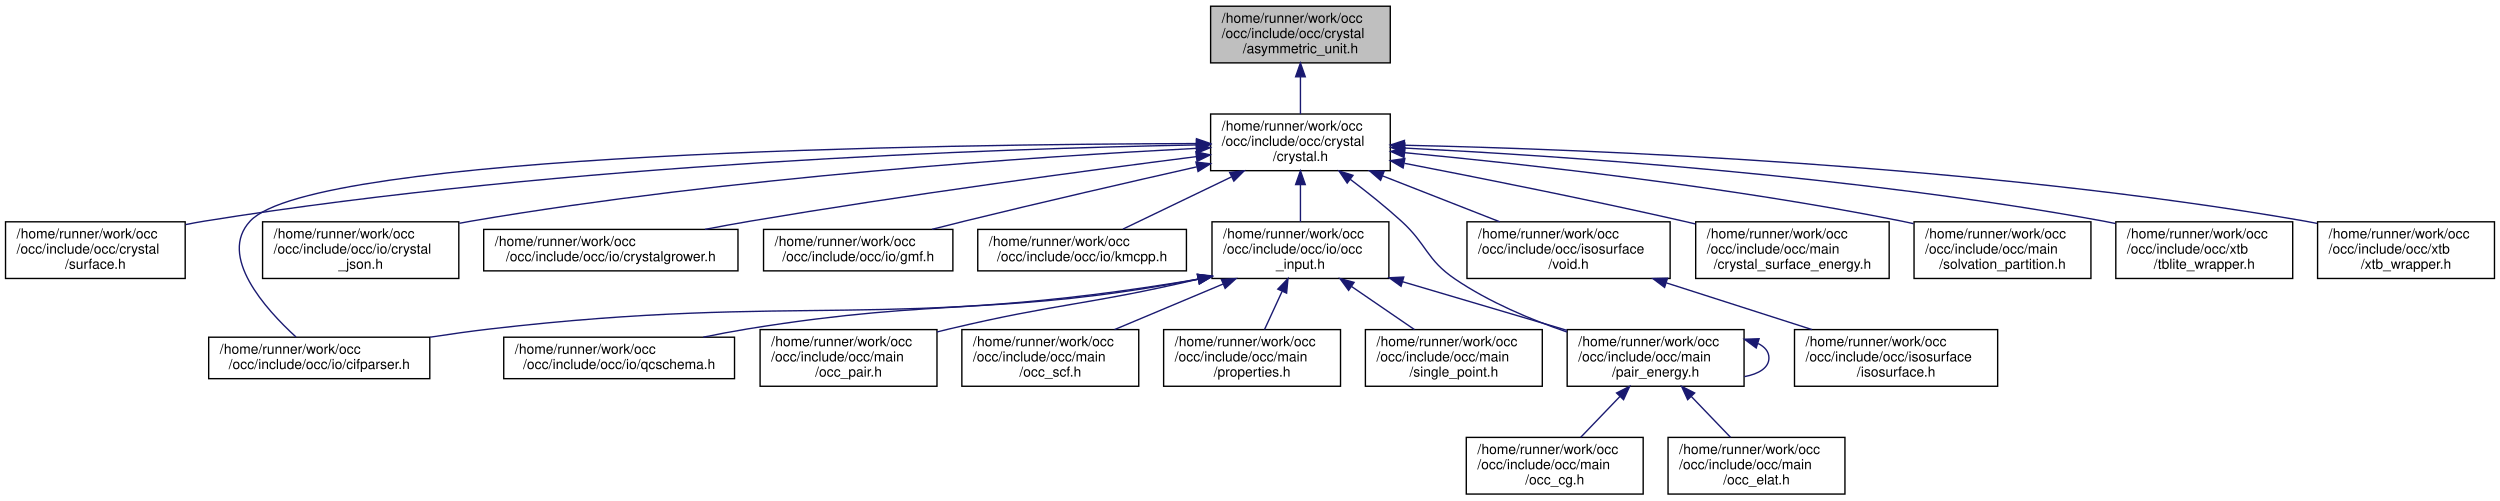
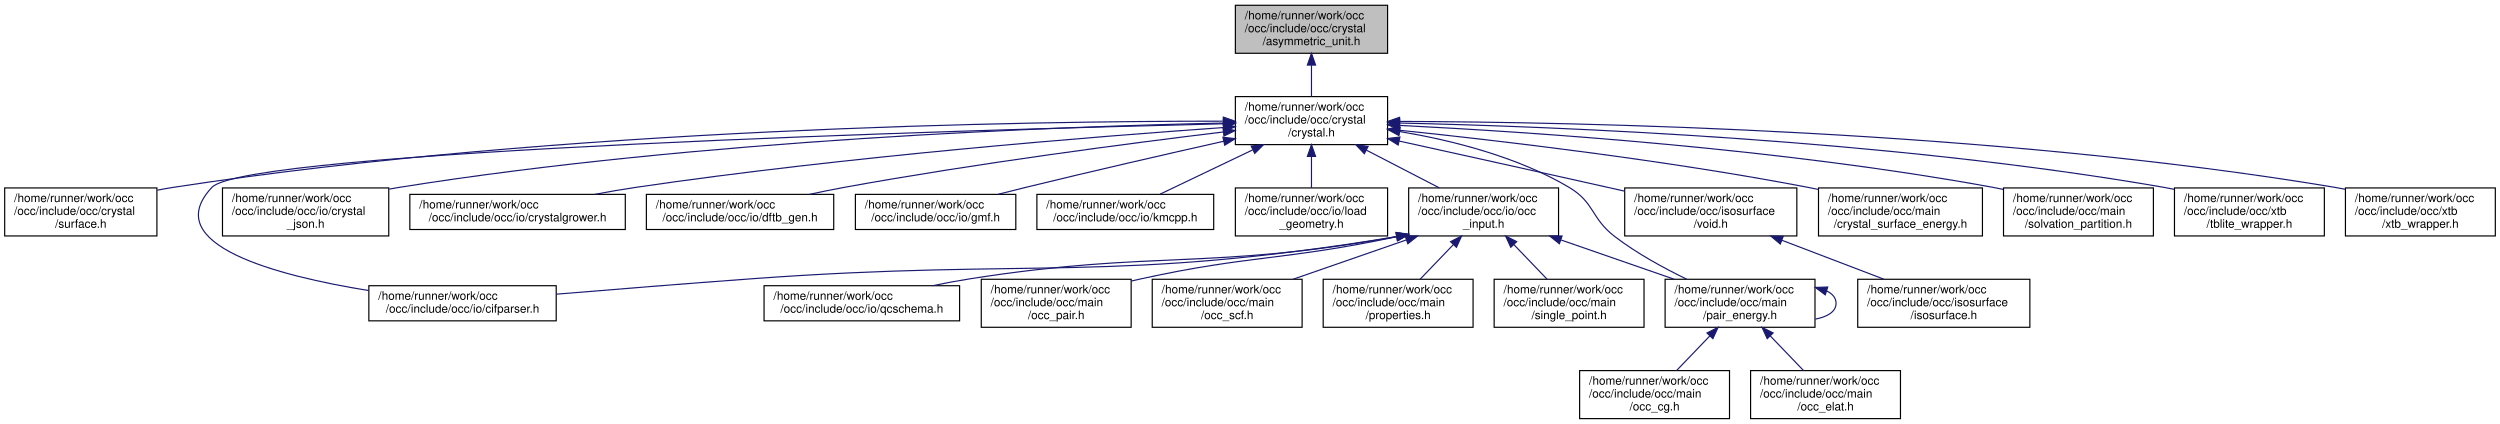
- <svg xmlns="http://www.w3.org/2000/svg" xmlns:xlink="http://www.w3.org/1999/xlink" width="1809pt" height="362pt" viewBox="0.00 0.00 1809.00 362.00">
+ <svg xmlns="http://www.w3.org/2000/svg" xmlns:xlink="http://www.w3.org/1999/xlink" width="2135pt" height="362pt" viewBox="0.00 0.00 2135.00 362.00">
  <g id="graph0" class="graph" transform="scale(1 1) rotate(0) translate(4 358)">
    <g id="node1" class="node">
      <g id="a_node1">
        <a xlink:title=" ">
-           <polygon fill="#bfbfbf" stroke="black" points="872,-312.5 872,-353.5 1002,-353.5 1002,-312.5 872,-312.5" />
-           <text text-anchor="start" x="880" y="-341.5" font-family="Helvetica,sans-Serif" font-size="10.00">/home/runner/work/occ</text>
-           <text text-anchor="start" x="880" y="-330.5" font-family="Helvetica,sans-Serif" font-size="10.00">/occ/include/occ/crystal</text>
-           <text text-anchor="middle" x="937" y="-319.5" font-family="Helvetica,sans-Serif" font-size="10.00">/asymmetric_unit.h</text>
+           <polygon fill="#bfbfbf" stroke="black" points="1051,-312.5 1051,-353.5 1181,-353.5 1181,-312.5 1051,-312.5" />
+           <text text-anchor="start" x="1059" y="-341.5" font-family="Helvetica,sans-Serif" font-size="10.00">/home/runner/work/occ</text>
+           <text text-anchor="start" x="1059" y="-330.5" font-family="Helvetica,sans-Serif" font-size="10.00">/occ/include/occ/crystal</text>
+           <text text-anchor="middle" x="1116" y="-319.5" font-family="Helvetica,sans-Serif" font-size="10.00">/asymmetric_unit.h</text>
        </a>
      </g>
    </g>
    <g id="node2" class="node">
      <g id="a_node2">
        <a xlink:href="crystal_8h.html" target="_top" xlink:title=" ">
-           <polygon fill="none" stroke="black" points="872,-234.5 872,-275.5 1002,-275.5 1002,-234.5 872,-234.5" />
-           <text text-anchor="start" x="880" y="-263.5" font-family="Helvetica,sans-Serif" font-size="10.00">/home/runner/work/occ</text>
-           <text text-anchor="start" x="880" y="-252.5" font-family="Helvetica,sans-Serif" font-size="10.00">/occ/include/occ/crystal</text>
-           <text text-anchor="middle" x="937" y="-241.5" font-family="Helvetica,sans-Serif" font-size="10.00">/crystal.h</text>
+           <polygon fill="none" stroke="black" points="1051,-234.5 1051,-275.5 1181,-275.5 1181,-234.5 1051,-234.5" />
+           <text text-anchor="start" x="1059" y="-263.5" font-family="Helvetica,sans-Serif" font-size="10.00">/home/runner/work/occ</text>
+           <text text-anchor="start" x="1059" y="-252.5" font-family="Helvetica,sans-Serif" font-size="10.00">/occ/include/occ/crystal</text>
+           <text text-anchor="middle" x="1116" y="-241.5" font-family="Helvetica,sans-Serif" font-size="10.00">/crystal.h</text>
        </a>
      </g>
    </g>
    <g id="edge1" class="edge">
-       <path fill="none" stroke="midnightblue" d="M937,-302.3C937,-293.3 937,-283.65 937,-275.51" />
-       <polygon fill="midnightblue" stroke="midnightblue" points="933.5,-302.43 937,-312.43 940.5,-302.43 933.5,-302.43" />
+       <path fill="none" stroke="midnightblue" d="M1116,-302.3C1116,-293.3 1116,-283.65 1116,-275.51" />
+       <polygon fill="midnightblue" stroke="midnightblue" points="1112.5,-302.43 1116,-312.43 1119.5,-302.43 1112.5,-302.43" />
    </g>
    <g id="node3" class="node">
      <g id="a_node3">
        <a xlink:href="crystal_2surface_8h.html" target="_top" xlink:title=" ">
          <polygon fill="none" stroke="black" points="0,-156.5 0,-197.5 130,-197.5 130,-156.5 0,-156.5" />
          <text text-anchor="start" x="8" y="-185.5" font-family="Helvetica,sans-Serif" font-size="10.00">/home/runner/work/occ</text>
          <text text-anchor="start" x="8" y="-174.5" font-family="Helvetica,sans-Serif" font-size="10.00">/occ/include/occ/crystal</text>
          <text text-anchor="middle" x="65" y="-163.5" font-family="Helvetica,sans-Serif" font-size="10.00">/surface.h</text>
        </a>
      </g>
    </g>
    <g id="edge2" class="edge">
-       <path fill="none" stroke="midnightblue" d="M861.49,-253.12C719.91,-250.48 405.23,-239.95 144,-198 139.53,-197.28 134.94,-196.43 130.34,-195.49" />
-       <polygon fill="midnightblue" stroke="midnightblue" points="861.73,-256.62 871.79,-253.3 861.86,-249.62 861.73,-256.62" />
+       <path fill="none" stroke="midnightblue" d="M1040.24,-254.52C875.95,-254.58 475.03,-248.96 144,-198 139.53,-197.31 134.94,-196.48 130.33,-195.56" />
+       <polygon fill="midnightblue" stroke="midnightblue" points="1040.72,-258.02 1050.71,-254.51 1040.71,-251.02 1040.72,-258.02" />
    </g>
    <g id="node4" class="node">
      <g id="a_node4">
        <a xlink:href="cifparser_8h.html" target="_top" xlink:title=" ">
-           <polygon fill="none" stroke="black" points="147,-84 147,-114 307,-114 307,-84 147,-84" />
-           <text text-anchor="start" x="155" y="-102" font-family="Helvetica,sans-Serif" font-size="10.00">/home/runner/work/occ</text>
-           <text text-anchor="middle" x="227" y="-91" font-family="Helvetica,sans-Serif" font-size="10.00">/occ/include/occ/io/cifparser.h</text>
+           <polygon fill="none" stroke="black" points="311,-84 311,-114 471,-114 471,-84 311,-84" />
+           <text text-anchor="start" x="319" y="-102" font-family="Helvetica,sans-Serif" font-size="10.00">/home/runner/work/occ</text>
+           <text text-anchor="middle" x="391" y="-91" font-family="Helvetica,sans-Serif" font-size="10.00">/occ/include/occ/io/cifparser.h</text>
        </a>
      </g>
    </g>
    <g id="edge3" class="edge">
-       <path fill="none" stroke="midnightblue" d="M861.73,-254.13C678.89,-253.65 222.96,-247.47 177,-198 153.6,-172.81 187.83,-134.59 210.21,-114.12" />
-       <polygon fill="midnightblue" stroke="midnightblue" points="861.79,-257.63 871.8,-254.15 861.81,-250.63 861.79,-257.63" />
+       <path fill="none" stroke="midnightblue" d="M1040.83,-252.3C823.27,-247.01 206.49,-229.3 177,-198 130.9,-149.07 232.41,-122.56 310.86,-109.86" />
+       <polygon fill="midnightblue" stroke="midnightblue" points="1040.81,-255.8 1050.89,-252.54 1040.98,-248.8 1040.81,-255.8" />
    </g>
    <g id="node5" class="node">
      <g id="a_node5">
        <a xlink:href="crystal__json_8h.html" target="_top" xlink:title=" ">
          <polygon fill="none" stroke="black" points="186,-156.5 186,-197.5 328,-197.5 328,-156.5 186,-156.5" />
          <text text-anchor="start" x="194" y="-185.5" font-family="Helvetica,sans-Serif" font-size="10.00">/home/runner/work/occ</text>
          <text text-anchor="start" x="194" y="-174.5" font-family="Helvetica,sans-Serif" font-size="10.00">/occ/include/occ/io/crystal</text>
          <text text-anchor="middle" x="257" y="-163.5" font-family="Helvetica,sans-Serif" font-size="10.00">_json.h</text>
        </a>
      </g>
    </g>
    <g id="edge4" class="edge">
-       <path fill="none" stroke="midnightblue" d="M861.73,-250.65C747.59,-244.74 524.2,-229.95 337,-198 334.18,-197.52 331.31,-196.99 328.42,-196.42" />
-       <polygon fill="midnightblue" stroke="midnightblue" points="861.6,-254.15 871.76,-251.16 861.95,-247.16 861.6,-254.15" />
+       <path fill="none" stroke="midnightblue" d="M1040.77,-252.91C901.2,-249.94 593.03,-238.89 337,-198 334.17,-197.55 331.3,-197.05 328.4,-196.5" />
+       <polygon fill="midnightblue" stroke="midnightblue" points="1040.86,-256.41 1050.93,-253.12 1041.01,-249.42 1040.86,-256.41" />
    </g>
    <g id="node6" class="node">
      <g id="a_node6">
        <a xlink:href="crystalgrower_8h.html" target="_top" xlink:title=" ">
          <polygon fill="none" stroke="black" points="346,-162 346,-192 530,-192 530,-162 346,-162" />
          <text text-anchor="start" x="354" y="-180" font-family="Helvetica,sans-Serif" font-size="10.00">/home/runner/work/occ</text>
          <text text-anchor="middle" x="438" y="-169" font-family="Helvetica,sans-Serif" font-size="10.00">/occ/include/occ/io/crystalgrower.h</text>
        </a>
      </g>
    </g>
    <g id="edge5" class="edge">
-       <path fill="none" stroke="midnightblue" d="M861.67,-244.67C781.49,-234.45 651,-216.95 539,-198 528.34,-196.2 517.07,-194.13 506.09,-192.02" />
-       <polygon fill="midnightblue" stroke="midnightblue" points="861.32,-248.15 871.68,-245.94 862.2,-241.21 861.32,-248.15" />
+       <path fill="none" stroke="midnightblue" d="M1040.81,-249.08C930.4,-241.33 718.11,-224.36 539,-198 527.59,-196.32 515.52,-194.22 503.85,-192.01" />
+       <polygon fill="midnightblue" stroke="midnightblue" points="1040.63,-252.58 1050.85,-249.78 1041.11,-245.6 1040.63,-252.58" />
    </g>
    <g id="node7" class="node">
      <g id="a_node7">
-         <a xlink:href="gmf_8h.html" target="_top" xlink:title=" ">
-           <polygon fill="none" stroke="black" points="548.5,-162 548.5,-192 685.5,-192 685.5,-162 548.5,-162" />
-           <text text-anchor="start" x="556.5" y="-180" font-family="Helvetica,sans-Serif" font-size="10.00">/home/runner/work/occ</text>
-           <text text-anchor="middle" x="617" y="-169" font-family="Helvetica,sans-Serif" font-size="10.00">/occ/include/occ/io/gmf.h</text>
+         <a xlink:href="dftb__gen_8h.html" target="_top" xlink:title=" ">
+           <polygon fill="none" stroke="black" points="548,-162 548,-192 708,-192 708,-162 548,-162" />
+           <text text-anchor="start" x="556" y="-180" font-family="Helvetica,sans-Serif" font-size="10.00">/home/runner/work/occ</text>
+           <text text-anchor="middle" x="628" y="-169" font-family="Helvetica,sans-Serif" font-size="10.00">/occ/include/occ/io/dftb_gen.h</text>
        </a>
      </g>
    </g>
    <g id="edge6" class="edge">
-       <path fill="none" stroke="midnightblue" d="M861.89,-237.25C813.81,-226.39 750.14,-211.76 694,-198 686.35,-196.13 678.29,-194.1 670.39,-192.07" />
-       <polygon fill="midnightblue" stroke="midnightblue" points="861.38,-240.73 871.91,-239.51 862.92,-233.9 861.38,-240.73" />
+       <path fill="none" stroke="midnightblue" d="M1040.74,-245.3C960.3,-235.56 829.19,-218.44 717,-198 707.34,-196.24 697.14,-194.16 687.23,-192.02" />
+       <polygon fill="midnightblue" stroke="midnightblue" points="1040.43,-248.78 1050.78,-246.5 1041.27,-241.83 1040.43,-248.78" />
    </g>
    <g id="node8" class="node">
      <g id="a_node8">
-         <a xlink:href="kmcpp_8h.html" target="_top" xlink:title=" ">
-           <polygon fill="none" stroke="black" points="703.5,-162 703.5,-192 854.5,-192 854.5,-162 703.5,-162" />
-           <text text-anchor="start" x="711.5" y="-180" font-family="Helvetica,sans-Serif" font-size="10.00">/home/runner/work/occ</text>
-           <text text-anchor="middle" x="779" y="-169" font-family="Helvetica,sans-Serif" font-size="10.00">/occ/include/occ/io/kmcpp.h</text>
+         <a xlink:href="gmf_8h.html" target="_top" xlink:title=" ">
+           <polygon fill="none" stroke="black" points="726.5,-162 726.5,-192 863.5,-192 863.5,-162 726.5,-162" />
+           <text text-anchor="start" x="734.5" y="-180" font-family="Helvetica,sans-Serif" font-size="10.00">/home/runner/work/occ</text>
+           <text text-anchor="middle" x="795" y="-169" font-family="Helvetica,sans-Serif" font-size="10.00">/occ/include/occ/io/gmf.h</text>
        </a>
      </g>
    </g>
    <g id="edge7" class="edge">
-       <path fill="none" stroke="midnightblue" d="M887.04,-229.97C861.23,-217.55 830.61,-202.83 808.57,-192.23" />
-       <polygon fill="midnightblue" stroke="midnightblue" points="885.78,-233.25 896.31,-234.43 888.82,-226.94 885.78,-233.25" />
+       <path fill="none" stroke="midnightblue" d="M1041.14,-237.4C992.79,-226.53 928.58,-211.84 872,-198 864.35,-196.13 856.29,-194.1 848.39,-192.08" />
+       <polygon fill="midnightblue" stroke="midnightblue" points="1040.37,-240.81 1050.89,-239.59 1041.9,-233.98 1040.37,-240.81" />
    </g>
    <g id="node9" class="node">
      <g id="a_node9">
+         <a xlink:href="kmcpp_8h.html" target="_top" xlink:title=" ">
+           <polygon fill="none" stroke="black" points="881.5,-162 881.5,-192 1032.5,-192 1032.5,-162 881.5,-162" />
+           <text text-anchor="start" x="889.5" y="-180" font-family="Helvetica,sans-Serif" font-size="10.00">/home/runner/work/occ</text>
+           <text text-anchor="middle" x="957" y="-169" font-family="Helvetica,sans-Serif" font-size="10.00">/occ/include/occ/io/kmcpp.h</text>
+         </a>
+       </g>
+     </g>
+     <g id="edge8" class="edge">
+       <path fill="none" stroke="midnightblue" d="M1065.73,-229.97C1039.75,-217.55 1008.94,-202.83 986.76,-192.23" />
+       <polygon fill="midnightblue" stroke="midnightblue" points="1064.52,-233.27 1075.05,-234.43 1067.54,-226.96 1064.52,-233.27" />
+     </g>
+     <g id="node10" class="node">
+       <g id="a_node10">
+         <a xlink:href="load__geometry_8h.html" target="_top" xlink:title=" ">
+           <polygon fill="none" stroke="black" points="1051,-156.5 1051,-197.5 1181,-197.5 1181,-156.5 1051,-156.5" />
+           <text text-anchor="start" x="1059" y="-185.5" font-family="Helvetica,sans-Serif" font-size="10.00">/home/runner/work/occ</text>
+           <text text-anchor="start" x="1059" y="-174.5" font-family="Helvetica,sans-Serif" font-size="10.00">/occ/include/occ/io/load</text>
+           <text text-anchor="middle" x="1116" y="-163.5" font-family="Helvetica,sans-Serif" font-size="10.00">_geometry.h</text>
+         </a>
+       </g>
+     </g>
+     <g id="edge9" class="edge">
+       <path fill="none" stroke="midnightblue" d="M1116,-224.3C1116,-215.3 1116,-205.65 1116,-197.51" />
+       <polygon fill="midnightblue" stroke="midnightblue" points="1112.5,-224.43 1116,-234.43 1119.5,-224.43 1112.5,-224.43" />
+     </g>
+     <g id="node11" class="node">
+       <g id="a_node11">
        <a xlink:href="occ__input_8h.html" target="_top" xlink:title=" ">
-           <polygon fill="none" stroke="black" points="873,-156.5 873,-197.5 1001,-197.5 1001,-156.5 873,-156.5" />
-           <text text-anchor="start" x="881" y="-185.5" font-family="Helvetica,sans-Serif" font-size="10.00">/home/runner/work/occ</text>
-           <text text-anchor="start" x="881" y="-174.5" font-family="Helvetica,sans-Serif" font-size="10.00">/occ/include/occ/io/occ</text>
-           <text text-anchor="middle" x="937" y="-163.5" font-family="Helvetica,sans-Serif" font-size="10.00">_input.h</text>
-         </a>
-       </g>
-     </g>
-     <g id="edge8" class="edge">
-       <path fill="none" stroke="midnightblue" d="M937,-224.3C937,-215.3 937,-205.65 937,-197.51" />
-       <polygon fill="midnightblue" stroke="midnightblue" points="933.5,-224.43 937,-234.43 940.5,-224.43 933.5,-224.43" />
+           <polygon fill="none" stroke="black" points="1199,-156.5 1199,-197.5 1327,-197.5 1327,-156.5 1199,-156.5" />
+           <text text-anchor="start" x="1207" y="-185.5" font-family="Helvetica,sans-Serif" font-size="10.00">/home/runner/work/occ</text>
+           <text text-anchor="start" x="1207" y="-174.5" font-family="Helvetica,sans-Serif" font-size="10.00">/occ/include/occ/io/occ</text>
+           <text text-anchor="middle" x="1263" y="-163.5" font-family="Helvetica,sans-Serif" font-size="10.00">_input.h</text>
+         </a>
+       </g>
+     </g>
+     <g id="edge10" class="edge">
+       <path fill="none" stroke="midnightblue" d="M1162.87,-229.77C1183.02,-219.35 1206.26,-207.34 1225.27,-197.51" />
+       <polygon fill="midnightblue" stroke="midnightblue" points="1161.13,-226.73 1153.86,-234.43 1164.35,-232.94 1161.13,-226.73" />
+     </g>
+     <g id="node15" class="node">
+       <g id="a_node15">
+         <a xlink:href="pair__energy_8h.html" target="_top" xlink:title=" ">
+           <polygon fill="none" stroke="black" points="1418,-78.5 1418,-119.5 1546,-119.5 1546,-78.5 1418,-78.5" />
+           <text text-anchor="start" x="1426" y="-107.5" font-family="Helvetica,sans-Serif" font-size="10.00">/home/runner/work/occ</text>
+           <text text-anchor="start" x="1426" y="-96.5" font-family="Helvetica,sans-Serif" font-size="10.00">/occ/include/occ/main</text>
+           <text text-anchor="middle" x="1482" y="-85.5" font-family="Helvetica,sans-Serif" font-size="10.00">/pair_energy.h</text>
+         </a>
+       </g>
+     </g>
+     <g id="edge24" class="edge">
+       <path fill="none" stroke="midnightblue" d="M1191.24,-245.69C1235.77,-238.22 1291.89,-224.19 1336,-198 1357.9,-184.99 1354.76,-171.46 1375,-156 1393.74,-141.68 1416.68,-129.13 1436.5,-119.56" />
+       <polygon fill="midnightblue" stroke="midnightblue" points="1190.67,-242.24 1181.35,-247.28 1191.78,-249.15 1190.67,-242.24" />
+     </g>
+     <g id="node20" class="node">
+       <g id="a_node20">
+         <a xlink:href="void_8h.html" target="_top" xlink:title=" ">
+           <polygon fill="none" stroke="black" points="1383.5,-156.5 1383.5,-197.5 1530.5,-197.5 1530.5,-156.5 1383.5,-156.5" />
+           <text text-anchor="start" x="1391.5" y="-185.5" font-family="Helvetica,sans-Serif" font-size="10.00">/home/runner/work/occ</text>
+           <text text-anchor="start" x="1391.5" y="-174.5" font-family="Helvetica,sans-Serif" font-size="10.00">/occ/include/occ/isosurface</text>
+           <text text-anchor="middle" x="1457" y="-163.5" font-family="Helvetica,sans-Serif" font-size="10.00">/void.h</text>
+         </a>
+       </g>
+     </g>
+     <g id="edge21" class="edge">
+       <path fill="none" stroke="midnightblue" d="M1190.85,-237.55C1241.22,-226.45 1309.12,-211.43 1369,-198 1373.59,-196.97 1378.31,-195.91 1383.07,-194.84" />
+       <polygon fill="midnightblue" stroke="midnightblue" points="1190.03,-234.14 1181.02,-239.71 1191.54,-240.98 1190.03,-234.14" />
+     </g>
+     <g id="node22" class="node">
+       <g id="a_node22">
+         <a xlink:href="crystal__surface__energy_8h.html" target="_top" xlink:title=" ">
+           <polygon fill="none" stroke="black" points="1549,-156.5 1549,-197.5 1689,-197.5 1689,-156.5 1549,-156.5" />
+           <text text-anchor="start" x="1557" y="-185.5" font-family="Helvetica,sans-Serif" font-size="10.00">/home/runner/work/occ</text>
+           <text text-anchor="start" x="1557" y="-174.5" font-family="Helvetica,sans-Serif" font-size="10.00">/occ/include/occ/main</text>
+           <text text-anchor="middle" x="1619" y="-163.5" font-family="Helvetica,sans-Serif" font-size="10.00">/crystal_surface_energy.h</text>
+         </a>
+       </g>
+     </g>
+     <g id="edge23" class="edge">
+       <path fill="none" stroke="midnightblue" d="M1191.11,-246.76C1276.19,-237.93 1418.78,-221.27 1540,-198 1542.92,-197.44 1545.89,-196.84 1548.88,-196.2" />
+       <polygon fill="midnightblue" stroke="midnightblue" points="1190.62,-243.29 1181.03,-247.79 1191.33,-250.25 1190.62,-243.29" />
+     </g>
+     <g id="node23" class="node">
+       <g id="a_node23">
+         <a xlink:href="solvation__partition_8h.html" target="_top" xlink:title=" ">
+           <polygon fill="none" stroke="black" points="1707,-156.5 1707,-197.5 1835,-197.5 1835,-156.5 1707,-156.5" />
+           <text text-anchor="start" x="1715" y="-185.5" font-family="Helvetica,sans-Serif" font-size="10.00">/home/runner/work/occ</text>
+           <text text-anchor="start" x="1715" y="-174.5" font-family="Helvetica,sans-Serif" font-size="10.00">/occ/include/occ/main</text>
+           <text text-anchor="middle" x="1771" y="-163.5" font-family="Helvetica,sans-Serif" font-size="10.00">/solvation_partition.h</text>
+         </a>
+       </g>
+     </g>
+     <g id="edge25" class="edge">
+       <path fill="none" stroke="midnightblue" d="M1191.23,-250.89C1302.69,-245.34 1517.92,-231.08 1698,-198 1700.84,-197.48 1703.74,-196.9 1706.65,-196.27" />
+       <polygon fill="midnightblue" stroke="midnightblue" points="1190.91,-247.4 1181.09,-251.38 1191.25,-254.39 1190.91,-247.4" />
+     </g>
+     <g id="node24" class="node">
+       <g id="a_node24">
+         <a xlink:href="tblite__wrapper_8h.html" target="_top" xlink:title=" ">
+           <polygon fill="none" stroke="black" points="1853,-156.5 1853,-197.5 1981,-197.5 1981,-156.5 1853,-156.5" />
+           <text text-anchor="start" x="1861" y="-185.5" font-family="Helvetica,sans-Serif" font-size="10.00">/home/runner/work/occ</text>
+           <text text-anchor="start" x="1861" y="-174.5" font-family="Helvetica,sans-Serif" font-size="10.00">/occ/include/occ/xtb</text>
+           <text text-anchor="middle" x="1917" y="-163.5" font-family="Helvetica,sans-Serif" font-size="10.00">/tblite_wrapper.h</text>
+         </a>
+       </g>
+     </g>
+     <g id="edge26" class="edge">
+       <path fill="none" stroke="midnightblue" d="M1191.35,-252.92C1324.15,-249.98 1608.17,-238.99 1844,-198 1846.85,-197.5 1849.75,-196.95 1852.66,-196.34" />
+       <polygon fill="midnightblue" stroke="midnightblue" points="1191.2,-249.43 1181.28,-253.14 1191.35,-256.42 1191.2,-249.43" />
+     </g>
+     <g id="node25" class="node">
+       <g id="a_node25">
+         <a xlink:href="xtb__wrapper_8h.html" target="_top" xlink:title=" ">
+           <polygon fill="none" stroke="black" points="1999,-156.5 1999,-197.5 2127,-197.5 2127,-156.5 1999,-156.5" />
+           <text text-anchor="start" x="2007" y="-185.5" font-family="Helvetica,sans-Serif" font-size="10.00">/home/runner/work/occ</text>
+           <text text-anchor="start" x="2007" y="-174.5" font-family="Helvetica,sans-Serif" font-size="10.00">/occ/include/occ/xtb</text>
+           <text text-anchor="middle" x="2063" y="-163.5" font-family="Helvetica,sans-Serif" font-size="10.00">/xtb_wrapper.h</text>
+         </a>
+       </g>
+     </g>
+     <g id="edge27" class="edge">
+       <path fill="none" stroke="midnightblue" d="M1191.37,-254.31C1343.46,-253.8 1697.54,-246.91 1990,-198 1992.85,-197.52 1995.75,-196.98 1998.67,-196.39" />
+       <polygon fill="midnightblue" stroke="midnightblue" points="1191.2,-250.81 1181.21,-254.33 1191.22,-257.81 1191.2,-250.81" />
+     </g>
+     <g id="edge11" class="edge">
+       <path fill="none" stroke="midnightblue" d="M1188.49,-155.92C946.19,-115.98 880.41,-137.62 639,-120 582.89,-115.9 519.67,-110.8 471.11,-106.77" />
+       <polygon fill="midnightblue" stroke="midnightblue" points="1188.23,-159.43 1198.67,-157.62 1189.38,-152.52 1188.23,-159.43" />
+     </g>
+     <g id="node12" class="node">
+       <g id="a_node12">
+         <a xlink:href="qcschema_8h.html" target="_top" xlink:title=" ">
+           <polygon fill="none" stroke="black" points="648.5,-84 648.5,-114 815.5,-114 815.5,-84 648.5,-84" />
+           <text text-anchor="start" x="656.5" y="-102" font-family="Helvetica,sans-Serif" font-size="10.00">/home/runner/work/occ</text>
+           <text text-anchor="middle" x="732" y="-91" font-family="Helvetica,sans-Serif" font-size="10.00">/occ/include/occ/io/qcschema.h</text>
+         </a>
+       </g>
+     </g>
+     <g id="edge12" class="edge">
+       <path fill="none" stroke="midnightblue" d="M1188.41,-155.87C1027.87,-127.11 982.75,-144.66 825,-120 814.39,-118.34 803.18,-116.24 792.35,-114.02" />
+       <polygon fill="midnightblue" stroke="midnightblue" points="1188.18,-159.38 1198.65,-157.74 1189.44,-152.5 1188.18,-159.38" />
    </g>
    <g id="node13" class="node">
      <g id="a_node13">
-         <a xlink:href="pair__energy_8h.html" target="_top" xlink:title=" ">
-           <polygon fill="none" stroke="black" points="1130,-78.5 1130,-119.5 1258,-119.5 1258,-78.5 1130,-78.5" />
-           <text text-anchor="start" x="1138" y="-107.5" font-family="Helvetica,sans-Serif" font-size="10.00">/home/runner/work/occ</text>
-           <text text-anchor="start" x="1138" y="-96.5" font-family="Helvetica,sans-Serif" font-size="10.00">/occ/include/occ/main</text>
-           <text text-anchor="middle" x="1194" y="-85.5" font-family="Helvetica,sans-Serif" font-size="10.00">/pair_energy.h</text>
-         </a>
-       </g>
-     </g>
-     <g id="edge22" class="edge">
-       <path fill="none" stroke="midnightblue" d="M973.05,-228.24C985.15,-219.1 998.48,-208.48 1010,-198 1028.84,-180.85 1027.91,-170.29 1049,-156 1073.46,-139.43 1103.53,-126.78 1129.93,-117.74" />
-       <polygon fill="midnightblue" stroke="midnightblue" points="970.84,-225.52 964.92,-234.3 975.02,-231.13 970.84,-225.52" />
+         <a xlink:href="occ__pair_8h.html" target="_top" xlink:title=" ">
+           <polygon fill="none" stroke="black" points="834,-78.5 834,-119.5 962,-119.5 962,-78.5 834,-78.5" />
+           <text text-anchor="start" x="842" y="-107.5" font-family="Helvetica,sans-Serif" font-size="10.00">/home/runner/work/occ</text>
+           <text text-anchor="start" x="842" y="-96.5" font-family="Helvetica,sans-Serif" font-size="10.00">/occ/include/occ/main</text>
+           <text text-anchor="middle" x="898" y="-85.5" font-family="Helvetica,sans-Serif" font-size="10.00">/occ_pair.h</text>
+         </a>
+       </g>
+     </g>
+     <g id="edge13" class="edge">
+       <path fill="none" stroke="midnightblue" d="M1189.05,-155.91C1091.87,-135.31 1064.26,-140.38 971,-120 968.05,-119.35 965.04,-118.66 962,-117.94" />
+       <polygon fill="midnightblue" stroke="midnightblue" points="1188.49,-159.37 1199,-158.06 1189.96,-152.53 1188.49,-159.37" />
+     </g>
+     <g id="node14" class="node">
+       <g id="a_node14">
+         <a xlink:href="occ__scf_8h.html" target="_top" xlink:title=" ">
+           <polygon fill="none" stroke="black" points="980,-78.5 980,-119.5 1108,-119.5 1108,-78.5 980,-78.5" />
+           <text text-anchor="start" x="988" y="-107.5" font-family="Helvetica,sans-Serif" font-size="10.00">/home/runner/work/occ</text>
+           <text text-anchor="start" x="988" y="-96.5" font-family="Helvetica,sans-Serif" font-size="10.00">/occ/include/occ/main</text>
+           <text text-anchor="middle" x="1044" y="-85.5" font-family="Helvetica,sans-Serif" font-size="10.00">/occ_scf.h</text>
+         </a>
+       </g>
+     </g>
+     <g id="edge14" class="edge">
+       <path fill="none" stroke="midnightblue" d="M1196.8,-153.03C1165.97,-142.33 1129.68,-129.73 1100.21,-119.51" />
+       <polygon fill="midnightblue" stroke="midnightblue" points="1196.01,-156.46 1206.6,-156.43 1198.3,-149.84 1196.01,-156.46" />
+     </g>
+     <g id="edge15" class="edge">
+       <path fill="none" stroke="midnightblue" d="M1329.2,-153.03C1360.03,-142.33 1396.32,-129.73 1425.79,-119.51" />
+       <polygon fill="midnightblue" stroke="midnightblue" points="1327.7,-149.84 1319.4,-156.43 1329.99,-156.46 1327.7,-149.84" />
    </g>
    <g id="node18" class="node">
      <g id="a_node18">
-         <a xlink:href="void_8h.html" target="_top" xlink:title=" ">
-           <polygon fill="none" stroke="black" points="1057.5,-156.5 1057.5,-197.5 1204.5,-197.5 1204.5,-156.5 1057.5,-156.5" />
-           <text text-anchor="start" x="1065.5" y="-185.5" font-family="Helvetica,sans-Serif" font-size="10.00">/home/runner/work/occ</text>
-           <text text-anchor="start" x="1065.5" y="-174.5" font-family="Helvetica,sans-Serif" font-size="10.00">/occ/include/occ/isosurface</text>
-           <text text-anchor="middle" x="1131" y="-163.5" font-family="Helvetica,sans-Serif" font-size="10.00">/void.h</text>
+         <a xlink:href="properties_8h.html" target="_top" xlink:title=" ">
+           <polygon fill="none" stroke="black" points="1126,-78.5 1126,-119.5 1254,-119.5 1254,-78.5 1126,-78.5" />
+           <text text-anchor="start" x="1134" y="-107.5" font-family="Helvetica,sans-Serif" font-size="10.00">/home/runner/work/occ</text>
+           <text text-anchor="start" x="1134" y="-96.5" font-family="Helvetica,sans-Serif" font-size="10.00">/occ/include/occ/main</text>
+           <text text-anchor="middle" x="1190" y="-85.5" font-family="Helvetica,sans-Serif" font-size="10.00">/properties.h</text>
        </a>
      </g>
    </g>
    <g id="edge19" class="edge">
-       <path fill="none" stroke="midnightblue" d="M996.35,-230.75C1023.51,-220.11 1055.33,-207.65 1081.21,-197.51" />
-       <polygon fill="midnightblue" stroke="midnightblue" points="994.99,-227.52 986.96,-234.43 997.55,-234.04 994.99,-227.52" />
-     </g>
-     <g id="node20" class="node">
-       <g id="a_node20">
-         <a xlink:href="crystal__surface__energy_8h.html" target="_top" xlink:title=" ">
-           <polygon fill="none" stroke="black" points="1223,-156.5 1223,-197.5 1363,-197.5 1363,-156.5 1223,-156.5" />
-           <text text-anchor="start" x="1231" y="-185.5" font-family="Helvetica,sans-Serif" font-size="10.00">/home/runner/work/occ</text>
-           <text text-anchor="start" x="1231" y="-174.5" font-family="Helvetica,sans-Serif" font-size="10.00">/occ/include/occ/main</text>
-           <text text-anchor="middle" x="1293" y="-163.5" font-family="Helvetica,sans-Serif" font-size="10.00">/crystal_surface_energy.h</text>
-         </a>
-       </g>
-     </g>
-     <g id="edge21" class="edge">
-       <path fill="none" stroke="midnightblue" d="M1012.27,-239.81C1068.1,-229.03 1145.99,-213.47 1214,-198 1216.9,-197.34 1219.85,-196.66 1222.83,-195.95" />
-       <polygon fill="midnightblue" stroke="midnightblue" points="1011.27,-236.43 1002.11,-241.76 1012.59,-243.31 1011.27,-236.43" />
+       <path fill="none" stroke="midnightblue" d="M1237.26,-149.2C1227.86,-139.42 1217.41,-128.54 1208.74,-119.51" />
+       <polygon fill="midnightblue" stroke="midnightblue" points="1234.75,-151.64 1244.2,-156.43 1239.8,-146.79 1234.75,-151.64" />
+     </g>
+     <g id="node19" class="node">
+       <g id="a_node19">
+         <a xlink:href="single__point_8h.html" target="_top" xlink:title=" ">
+           <polygon fill="none" stroke="black" points="1272,-78.5 1272,-119.5 1400,-119.5 1400,-78.5 1272,-78.5" />
+           <text text-anchor="start" x="1280" y="-107.5" font-family="Helvetica,sans-Serif" font-size="10.00">/home/runner/work/occ</text>
+           <text text-anchor="start" x="1280" y="-96.5" font-family="Helvetica,sans-Serif" font-size="10.00">/occ/include/occ/main</text>
+           <text text-anchor="middle" x="1336" y="-85.5" font-family="Helvetica,sans-Serif" font-size="10.00">/single_point.h</text>
+         </a>
+       </g>
+     </g>
+     <g id="edge20" class="edge">
+       <path fill="none" stroke="midnightblue" d="M1288.74,-149.2C1298.14,-139.42 1308.59,-128.54 1317.26,-119.51" />
+       <polygon fill="midnightblue" stroke="midnightblue" points="1286.2,-146.79 1281.8,-156.43 1291.25,-151.64 1286.2,-146.79" />
+     </g>
+     <g id="edge18" class="edge">
+       <path fill="none" stroke="midnightblue" d="M1556.15,-109.45C1561.04,-107.02 1564,-103.54 1564,-99 1564,-91.92 1556.79,-87.41 1546.29,-85.47" />
+       <polygon fill="midnightblue" stroke="midnightblue" points="1554.79,-106.21 1546.29,-112.53 1556.88,-112.89 1554.79,-106.21" />
+     </g>
+     <g id="node16" class="node">
+       <g id="a_node16">
+         <a xlink:href="occ__cg_8h.html" target="_top" xlink:title=" ">
+           <polygon fill="none" stroke="black" points="1345,-0.5 1345,-41.5 1473,-41.5 1473,-0.5 1345,-0.5" />
+           <text text-anchor="start" x="1353" y="-29.5" font-family="Helvetica,sans-Serif" font-size="10.00">/home/runner/work/occ</text>
+           <text text-anchor="start" x="1353" y="-18.5" font-family="Helvetica,sans-Serif" font-size="10.00">/occ/include/occ/main</text>
+           <text text-anchor="middle" x="1409" y="-7.5" font-family="Helvetica,sans-Serif" font-size="10.00">/occ_cg.h</text>
+         </a>
+       </g>
+     </g>
+     <g id="edge16" class="edge">
+       <path fill="none" stroke="midnightblue" d="M1456.26,-71.2C1446.86,-61.42 1436.41,-50.54 1427.74,-41.51" />
+       <polygon fill="midnightblue" stroke="midnightblue" points="1453.75,-73.64 1463.2,-78.43 1458.8,-68.79 1453.75,-73.64" />
+     </g>
+     <g id="node17" class="node">
+       <g id="a_node17">
+         <a xlink:href="occ__elat_8h.html" target="_top" xlink:title=" ">
+           <polygon fill="none" stroke="black" points="1491,-0.5 1491,-41.5 1619,-41.5 1619,-0.5 1491,-0.5" />
+           <text text-anchor="start" x="1499" y="-29.5" font-family="Helvetica,sans-Serif" font-size="10.00">/home/runner/work/occ</text>
+           <text text-anchor="start" x="1499" y="-18.5" font-family="Helvetica,sans-Serif" font-size="10.00">/occ/include/occ/main</text>
+           <text text-anchor="middle" x="1555" y="-7.5" font-family="Helvetica,sans-Serif" font-size="10.00">/occ_elat.h</text>
+         </a>
+       </g>
+     </g>
+     <g id="edge17" class="edge">
+       <path fill="none" stroke="midnightblue" d="M1507.74,-71.2C1517.14,-61.42 1527.59,-50.54 1536.26,-41.51" />
+       <polygon fill="midnightblue" stroke="midnightblue" points="1505.2,-68.79 1500.8,-78.43 1510.25,-73.64 1505.2,-68.79" />
    </g>
    <g id="node21" class="node">
      <g id="a_node21">
-         <a xlink:href="solvation__partition_8h.html" target="_top" xlink:title=" ">
-           <polygon fill="none" stroke="black" points="1381,-156.5 1381,-197.5 1509,-197.5 1509,-156.5 1381,-156.5" />
-           <text text-anchor="start" x="1389" y="-185.5" font-family="Helvetica,sans-Serif" font-size="10.00">/home/runner/work/occ</text>
-           <text text-anchor="start" x="1389" y="-174.5" font-family="Helvetica,sans-Serif" font-size="10.00">/occ/include/occ/main</text>
-           <text text-anchor="middle" x="1445" y="-163.5" font-family="Helvetica,sans-Serif" font-size="10.00">/solvation_partition.h</text>
-         </a>
-       </g>
-     </g>
-     <g id="edge23" class="edge">
-       <path fill="none" stroke="midnightblue" d="M1012.38,-247.51C1099.53,-239.27 1247.04,-223.03 1372,-198 1374.83,-197.43 1377.72,-196.81 1380.63,-196.16" />
-       <polygon fill="midnightblue" stroke="midnightblue" points="1011.95,-244.04 1002.32,-248.45 1012.6,-251.01 1011.95,-244.04" />
-     </g>
-     <g id="node22" class="node">
-       <g id="a_node22">
-         <a xlink:href="tblite__wrapper_8h.html" target="_top" xlink:title=" ">
-           <polygon fill="none" stroke="black" points="1527,-156.5 1527,-197.5 1655,-197.5 1655,-156.5 1527,-156.5" />
-           <text text-anchor="start" x="1535" y="-185.5" font-family="Helvetica,sans-Serif" font-size="10.00">/home/runner/work/occ</text>
-           <text text-anchor="start" x="1535" y="-174.5" font-family="Helvetica,sans-Serif" font-size="10.00">/occ/include/occ/xtb</text>
-           <text text-anchor="middle" x="1591" y="-163.5" font-family="Helvetica,sans-Serif" font-size="10.00">/tblite_wrapper.h</text>
-         </a>
-       </g>
-     </g>
-     <g id="edge24" class="edge">
-       <path fill="none" stroke="midnightblue" d="M1012.55,-250.85C1123.94,-245.28 1338.47,-230.99 1518,-198 1520.84,-197.48 1523.74,-196.9 1526.65,-196.27" />
-       <polygon fill="midnightblue" stroke="midnightblue" points="1012.24,-247.36 1002.42,-251.35 1012.58,-254.36 1012.24,-247.36" />
-     </g>
-     <g id="node23" class="node">
-       <g id="a_node23">
-         <a xlink:href="xtb__wrapper_8h.html" target="_top" xlink:title=" ">
-           <polygon fill="none" stroke="black" points="1673,-156.5 1673,-197.5 1801,-197.5 1801,-156.5 1673,-156.5" />
-           <text text-anchor="start" x="1681" y="-185.5" font-family="Helvetica,sans-Serif" font-size="10.00">/home/runner/work/occ</text>
-           <text text-anchor="start" x="1681" y="-174.5" font-family="Helvetica,sans-Serif" font-size="10.00">/occ/include/occ/xtb</text>
-           <text text-anchor="middle" x="1737" y="-163.5" font-family="Helvetica,sans-Serif" font-size="10.00">/xtb_wrapper.h</text>
-         </a>
-       </g>
-     </g>
-     <g id="edge25" class="edge">
-       <path fill="none" stroke="midnightblue" d="M1012.24,-252.91C1144.87,-249.96 1428.49,-238.95 1664,-198 1666.85,-197.5 1669.75,-196.95 1672.66,-196.34" />
-       <polygon fill="midnightblue" stroke="midnightblue" points="1012.11,-249.42 1002.19,-253.13 1012.26,-256.41 1012.11,-249.42" />
-     </g>
-     <g id="edge9" class="edge">
-       <path fill="none" stroke="midnightblue" d="M863.31,-156.05C863.21,-156.03 863.1,-156.02 863,-156 638.06,-118.06 577.61,-146.19 351,-120 336.81,-118.36 321.77,-116.25 307.23,-114.02" />
-       <polygon fill="midnightblue" stroke="midnightblue" points="862.52,-159.46 872.99,-157.89 863.82,-152.59 862.52,-159.46" />
-     </g>
-     <g id="node10" class="node">
-       <g id="a_node10">
-         <a xlink:href="qcschema_8h.html" target="_top" xlink:title=" ">
-           <polygon fill="none" stroke="black" points="360.5,-84 360.5,-114 527.5,-114 527.5,-84 360.5,-84" />
-           <text text-anchor="start" x="368.5" y="-102" font-family="Helvetica,sans-Serif" font-size="10.00">/home/runner/work/occ</text>
-           <text text-anchor="middle" x="444" y="-91" font-family="Helvetica,sans-Serif" font-size="10.00">/occ/include/occ/io/qcschema.h</text>
-         </a>
-       </g>
-     </g>
-     <g id="edge10" class="edge">
-       <path fill="none" stroke="midnightblue" d="M863.31,-156.06C863.2,-156.04 863.1,-156.02 863,-156 719.77,-128.9 680.89,-143.35 537,-120 526.57,-118.31 515.54,-116.21 504.86,-114.02" />
-       <polygon fill="midnightblue" stroke="midnightblue" points="862.46,-159.46 872.96,-158.05 863.88,-152.6 862.46,-159.46" />
-     </g>
-     <g id="node11" class="node">
-       <g id="a_node11">
-         <a xlink:href="occ__pair_8h.html" target="_top" xlink:title=" ">
-           <polygon fill="none" stroke="black" points="546,-78.5 546,-119.5 674,-119.5 674,-78.5 546,-78.5" />
-           <text text-anchor="start" x="554" y="-107.5" font-family="Helvetica,sans-Serif" font-size="10.00">/home/runner/work/occ</text>
-           <text text-anchor="start" x="554" y="-96.5" font-family="Helvetica,sans-Serif" font-size="10.00">/occ/include/occ/main</text>
-           <text text-anchor="middle" x="610" y="-85.5" font-family="Helvetica,sans-Serif" font-size="10.00">/occ_pair.h</text>
-         </a>
-       </g>
-     </g>
-     <g id="edge11" class="edge">
-       <path fill="none" stroke="midnightblue" d="M863.3,-156.07C863.2,-156.05 863.1,-156.02 863,-156 783.58,-137.35 762.39,-138.79 683,-120 680.06,-119.3 677.06,-118.57 674.03,-117.81" />
-       <polygon fill="midnightblue" stroke="midnightblue" points="862.35,-159.44 872.89,-158.39 864,-152.64 862.35,-159.44" />
-     </g>
-     <g id="node12" class="node">
-       <g id="a_node12">
-         <a xlink:href="occ__scf_8h.html" target="_top" xlink:title=" ">
-           <polygon fill="none" stroke="black" points="692,-78.5 692,-119.5 820,-119.5 820,-78.5 692,-78.5" />
-           <text text-anchor="start" x="700" y="-107.5" font-family="Helvetica,sans-Serif" font-size="10.00">/home/runner/work/occ</text>
-           <text text-anchor="start" x="700" y="-96.5" font-family="Helvetica,sans-Serif" font-size="10.00">/occ/include/occ/main</text>
-           <text text-anchor="middle" x="756" y="-85.5" font-family="Helvetica,sans-Serif" font-size="10.00">/occ_scf.h</text>
-         </a>
-       </g>
-     </g>
-     <g id="edge12" class="edge">
-       <path fill="none" stroke="midnightblue" d="M880.96,-152.47C855.77,-141.89 826.39,-129.56 802.45,-119.51" />
-       <polygon fill="midnightblue" stroke="midnightblue" points="879.81,-155.78 890.39,-156.43 882.52,-149.33 879.81,-155.78" />
-     </g>
-     <g id="edge13" class="edge">
-       <path fill="none" stroke="midnightblue" d="M1011.05,-154.1C1048.58,-143 1093.7,-129.66 1129.74,-119" />
-       <polygon fill="midnightblue" stroke="midnightblue" points="1009.79,-150.83 1001.19,-157.02 1011.77,-157.54 1009.79,-150.83" />
-     </g>
-     <g id="node16" class="node">
-       <g id="a_node16">
-         <a xlink:href="properties_8h.html" target="_top" xlink:title=" ">
-           <polygon fill="none" stroke="black" points="838,-78.5 838,-119.5 966,-119.5 966,-78.5 838,-78.5" />
-           <text text-anchor="start" x="846" y="-107.5" font-family="Helvetica,sans-Serif" font-size="10.00">/home/runner/work/occ</text>
-           <text text-anchor="start" x="846" y="-96.5" font-family="Helvetica,sans-Serif" font-size="10.00">/occ/include/occ/main</text>
-           <text text-anchor="middle" x="902" y="-85.5" font-family="Helvetica,sans-Serif" font-size="10.00">/properties.h</text>
-         </a>
-       </g>
-     </g>
-     <g id="edge17" class="edge">
-       <path fill="none" stroke="midnightblue" d="M923.73,-147.17C919.47,-137.93 914.86,-127.92 910.98,-119.51" />
-       <polygon fill="midnightblue" stroke="midnightblue" points="920.62,-148.81 927.99,-156.43 926.98,-145.88 920.62,-148.81" />
-     </g>
-     <g id="node17" class="node">
-       <g id="a_node17">
-         <a xlink:href="single__point_8h.html" target="_top" xlink:title=" ">
-           <polygon fill="none" stroke="black" points="984,-78.5 984,-119.5 1112,-119.5 1112,-78.5 984,-78.5" />
-           <text text-anchor="start" x="992" y="-107.5" font-family="Helvetica,sans-Serif" font-size="10.00">/home/runner/work/occ</text>
-           <text text-anchor="start" x="992" y="-96.5" font-family="Helvetica,sans-Serif" font-size="10.00">/occ/include/occ/main</text>
-           <text text-anchor="middle" x="1048" y="-85.5" font-family="Helvetica,sans-Serif" font-size="10.00">/single_point.h</text>
-         </a>
-       </g>
-     </g>
-     <g id="edge18" class="edge">
-       <path fill="none" stroke="midnightblue" d="M974.05,-150.64C988.87,-140.49 1005.67,-128.98 1019.51,-119.51" />
-       <polygon fill="midnightblue" stroke="midnightblue" points="971.86,-147.89 965.59,-156.43 975.81,-153.67 971.86,-147.89" />
-     </g>
-     <g id="edge16" class="edge">
-       <path fill="none" stroke="midnightblue" d="M1268.15,-109.45C1273.04,-107.02 1276,-103.54 1276,-99 1276,-91.92 1268.79,-87.41 1258.29,-85.47" />
-       <polygon fill="midnightblue" stroke="midnightblue" points="1266.79,-106.21 1258.29,-112.53 1268.88,-112.89 1266.79,-106.21" />
-     </g>
-     <g id="node14" class="node">
-       <g id="a_node14">
-         <a xlink:href="occ__cg_8h.html" target="_top" xlink:title=" ">
-           <polygon fill="none" stroke="black" points="1057,-0.5 1057,-41.5 1185,-41.5 1185,-0.5 1057,-0.5" />
-           <text text-anchor="start" x="1065" y="-29.5" font-family="Helvetica,sans-Serif" font-size="10.00">/home/runner/work/occ</text>
-           <text text-anchor="start" x="1065" y="-18.5" font-family="Helvetica,sans-Serif" font-size="10.00">/occ/include/occ/main</text>
-           <text text-anchor="middle" x="1121" y="-7.5" font-family="Helvetica,sans-Serif" font-size="10.00">/occ_cg.h</text>
-         </a>
-       </g>
-     </g>
-     <g id="edge14" class="edge">
-       <path fill="none" stroke="midnightblue" d="M1168.26,-71.2C1158.86,-61.42 1148.41,-50.54 1139.74,-41.51" />
-       <polygon fill="midnightblue" stroke="midnightblue" points="1165.75,-73.64 1175.2,-78.43 1170.8,-68.79 1165.75,-73.64" />
-     </g>
-     <g id="node15" class="node">
-       <g id="a_node15">
-         <a xlink:href="occ__elat_8h.html" target="_top" xlink:title=" ">
-           <polygon fill="none" stroke="black" points="1203,-0.5 1203,-41.5 1331,-41.5 1331,-0.5 1203,-0.5" />
-           <text text-anchor="start" x="1211" y="-29.5" font-family="Helvetica,sans-Serif" font-size="10.00">/home/runner/work/occ</text>
-           <text text-anchor="start" x="1211" y="-18.5" font-family="Helvetica,sans-Serif" font-size="10.00">/occ/include/occ/main</text>
-           <text text-anchor="middle" x="1267" y="-7.5" font-family="Helvetica,sans-Serif" font-size="10.00">/occ_elat.h</text>
-         </a>
-       </g>
-     </g>
-     <g id="edge15" class="edge">
-       <path fill="none" stroke="midnightblue" d="M1219.74,-71.2C1229.14,-61.42 1239.59,-50.54 1248.26,-41.51" />
-       <polygon fill="midnightblue" stroke="midnightblue" points="1217.2,-68.79 1212.8,-78.43 1222.25,-73.64 1217.2,-68.79" />
-     </g>
-     <g id="node19" class="node">
-       <g id="a_node19">
        <a xlink:href="isosurface_8h.html" target="_top" xlink:title=" ">
-           <polygon fill="none" stroke="black" points="1294.5,-78.5 1294.5,-119.5 1441.5,-119.5 1441.5,-78.5 1294.5,-78.5" />
-           <text text-anchor="start" x="1302.5" y="-107.5" font-family="Helvetica,sans-Serif" font-size="10.00">/home/runner/work/occ</text>
-           <text text-anchor="start" x="1302.5" y="-96.5" font-family="Helvetica,sans-Serif" font-size="10.00">/occ/include/occ/isosurface</text>
-           <text text-anchor="middle" x="1368" y="-85.5" font-family="Helvetica,sans-Serif" font-size="10.00">/isosurface.h</text>
-         </a>
-       </g>
-     </g>
-     <g id="edge20" class="edge">
-       <path fill="none" stroke="midnightblue" d="M1201.78,-153.3C1235.32,-142.55 1275,-129.82 1307.17,-119.51" />
-       <polygon fill="midnightblue" stroke="midnightblue" points="1200.49,-150.04 1192.03,-156.43 1202.62,-156.71 1200.49,-150.04" />
+           <polygon fill="none" stroke="black" points="1582.5,-78.5 1582.5,-119.5 1729.5,-119.5 1729.5,-78.5 1582.5,-78.5" />
+           <text text-anchor="start" x="1590.5" y="-107.5" font-family="Helvetica,sans-Serif" font-size="10.00">/home/runner/work/occ</text>
+           <text text-anchor="start" x="1590.5" y="-96.5" font-family="Helvetica,sans-Serif" font-size="10.00">/occ/include/occ/isosurface</text>
+           <text text-anchor="middle" x="1656" y="-85.5" font-family="Helvetica,sans-Serif" font-size="10.00">/isosurface.h</text>
+         </a>
+       </g>
+     </g>
+     <g id="edge22" class="edge">
+       <path fill="none" stroke="midnightblue" d="M1517.88,-152.75C1545.74,-142.11 1578.37,-129.65 1604.93,-119.51" />
+       <polygon fill="midnightblue" stroke="midnightblue" points="1516.34,-149.59 1508.25,-156.43 1518.84,-156.13 1516.34,-149.59" />
    </g>
  </g>
</svg>
